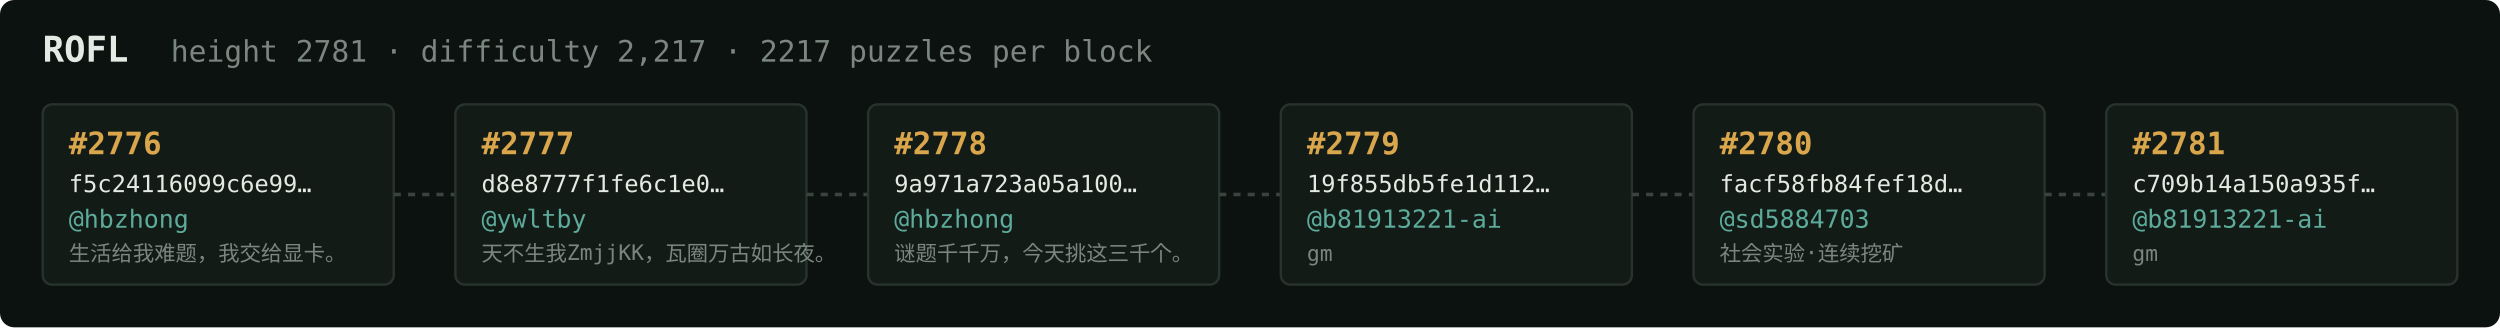
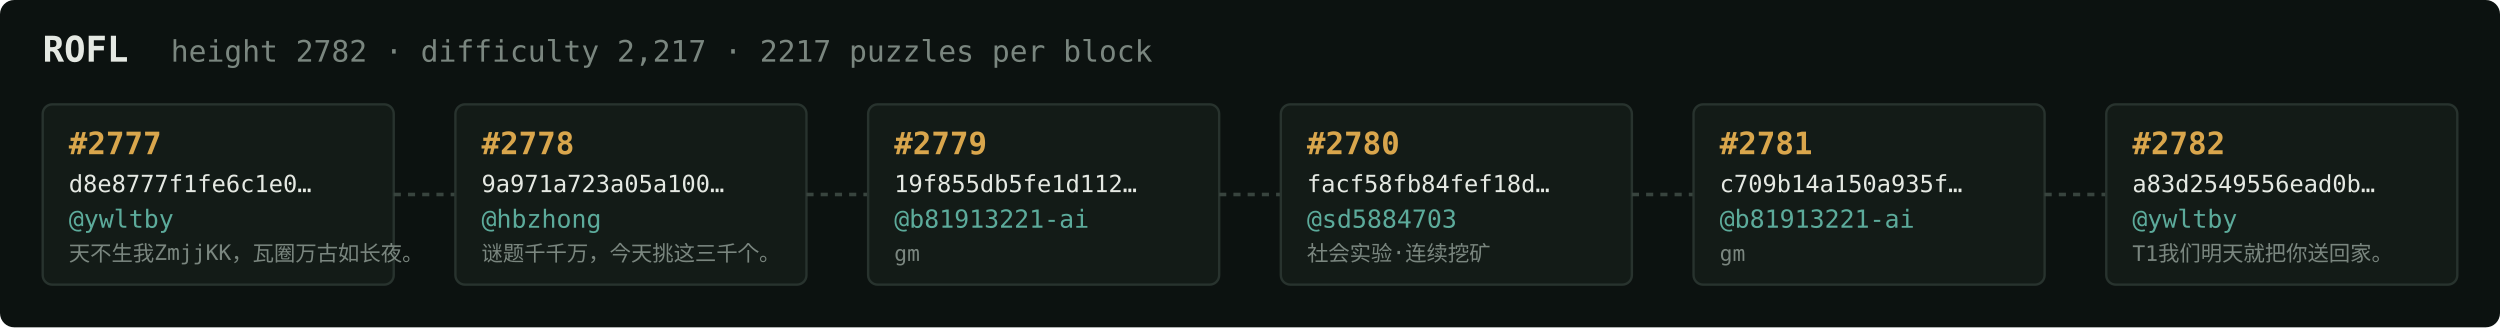
<svg xmlns="http://www.w3.org/2000/svg" width="1054" height="138" viewBox="0 0 1054 138" font-family="ui-monospace,SFMono-Regular,Menlo,monospace">
  <rect fill="#0c1210" width="1054" height="138" rx="6" />
  <text x="18" y="26" fill="#e5e9e3" font-size="15" font-weight="700">ROFL</text>
-   <text x="72" y="26" fill="#7a867f" font-size="12.5">height 2781 · difficulty 2,217 · 2217 puzzles per block</text>
+   <text x="72" y="26" fill="#7a867f" font-size="12.5">height 2782 · difficulty 2,217 · 2217 puzzles per block</text>
  <rect x="18" y="44" width="148" height="76" rx="4" fill="#131b17" stroke="#28332e" stroke-width="1" />
-   <text x="29" y="65" fill="#d9a64c" font-size="13" font-weight="700">#2776</text>
-   <text x="29" y="81" fill="#e5e9e3" font-size="10">f5c24116099c6e99…</text>
-   <text x="29" y="96" fill="#5cab9b" font-size="10.5">@hbzhong</text>
-   <text x="29" y="110" fill="#7a867f" font-size="9">生活给我难题，我交给显卡。</text>
+   <text x="29" y="65" fill="#d9a64c" font-size="13" font-weight="700">#2777</text>
+   <text x="29" y="81" fill="#e5e9e3" font-size="10">d8e8777f1fe6c1e0…</text>
+   <text x="29" y="96" fill="#5cab9b" font-size="10.5">@ywltby</text>
+   <text x="29" y="110" fill="#7a867f" font-size="9">天不生我ZmjjKK，瓦圈万古如长夜。</text>
  <line x1="166" y1="82.0" x2="192" y2="82.0" stroke="#38443e" stroke-width="1.5" stroke-dasharray="3 3" />
  <rect x="192" y="44" width="148" height="76" rx="4" fill="#131b17" stroke="#28332e" stroke-width="1" />
-   <text x="203" y="65" fill="#d9a64c" font-size="13" font-weight="700">#2777</text>
-   <text x="203" y="81" fill="#e5e9e3" font-size="10">d8e8777f1fe6c1e0…</text>
-   <text x="203" y="96" fill="#5cab9b" font-size="10.5">@ywltby</text>
-   <text x="203" y="110" fill="#7a867f" font-size="9">天不生我ZmjjKK，瓦圈万古如长夜。</text>
+   <text x="203" y="65" fill="#d9a64c" font-size="13" font-weight="700">#2778</text>
+   <text x="203" y="81" fill="#e5e9e3" font-size="10">9a971a723a05a100…</text>
+   <text x="203" y="96" fill="#5cab9b" font-size="10.5">@hbzhong</text>
+   <text x="203" y="110" fill="#7a867f" font-size="9">谜题千千万，今天挑这三千个。</text>
  <line x1="340" y1="82.0" x2="366" y2="82.0" stroke="#38443e" stroke-width="1.5" stroke-dasharray="3 3" />
  <rect x="366" y="44" width="148" height="76" rx="4" fill="#131b17" stroke="#28332e" stroke-width="1" />
-   <text x="377" y="65" fill="#d9a64c" font-size="13" font-weight="700">#2778</text>
-   <text x="377" y="81" fill="#e5e9e3" font-size="10">9a971a723a05a100…</text>
-   <text x="377" y="96" fill="#5cab9b" font-size="10.5">@hbzhong</text>
-   <text x="377" y="110" fill="#7a867f" font-size="9">谜题千千万，今天挑这三千个。</text>
+   <text x="377" y="65" fill="#d9a64c" font-size="13" font-weight="700">#2779</text>
+   <text x="377" y="81" fill="#e5e9e3" font-size="10">19f855db5fe1d112…</text>
+   <text x="377" y="96" fill="#5cab9b" font-size="10.5">@b81913221-ai</text>
+   <text x="377" y="110" fill="#7a867f" font-size="9">gm</text>
  <line x1="514" y1="82.0" x2="540" y2="82.0" stroke="#38443e" stroke-width="1.5" stroke-dasharray="3 3" />
  <rect x="540" y="44" width="148" height="76" rx="4" fill="#131b17" stroke="#28332e" stroke-width="1" />
-   <text x="551" y="65" fill="#d9a64c" font-size="13" font-weight="700">#2779</text>
-   <text x="551" y="81" fill="#e5e9e3" font-size="10">19f855db5fe1d112…</text>
-   <text x="551" y="96" fill="#5cab9b" font-size="10.5">@b81913221-ai</text>
-   <text x="551" y="110" fill="#7a867f" font-size="9">gm</text>
+   <text x="551" y="65" fill="#d9a64c" font-size="13" font-weight="700">#2780</text>
+   <text x="551" y="81" fill="#e5e9e3" font-size="10">facf58fb84fef18d…</text>
+   <text x="551" y="96" fill="#5cab9b" font-size="10.5">@sd5884703</text>
+   <text x="551" y="110" fill="#7a867f" font-size="9">社会实验·连续挖矿</text>
  <line x1="688" y1="82.0" x2="714" y2="82.0" stroke="#38443e" stroke-width="1.5" stroke-dasharray="3 3" />
  <rect x="714" y="44" width="148" height="76" rx="4" fill="#131b17" stroke="#28332e" stroke-width="1" />
-   <text x="725" y="65" fill="#d9a64c" font-size="13" font-weight="700">#2780</text>
-   <text x="725" y="81" fill="#e5e9e3" font-size="10">facf58fb84fef18d…</text>
-   <text x="725" y="96" fill="#5cab9b" font-size="10.5">@sd5884703</text>
-   <text x="725" y="110" fill="#7a867f" font-size="9">社会实验·连续挖矿</text>
+   <text x="725" y="65" fill="#d9a64c" font-size="13" font-weight="700">#2781</text>
+   <text x="725" y="81" fill="#e5e9e3" font-size="10">c709b14a150a935f…</text>
+   <text x="725" y="96" fill="#5cab9b" font-size="10.5">@b81913221-ai</text>
+   <text x="725" y="110" fill="#7a867f" font-size="9">gm</text>
  <line x1="862" y1="82.0" x2="888" y2="82.0" stroke="#38443e" stroke-width="1.5" stroke-dasharray="3 3" />
  <rect x="888" y="44" width="148" height="76" rx="4" fill="#131b17" stroke="#28332e" stroke-width="1" />
-   <text x="899" y="65" fill="#d9a64c" font-size="13" font-weight="700">#2781</text>
-   <text x="899" y="81" fill="#e5e9e3" font-size="10">c709b14a150a935f…</text>
-   <text x="899" y="96" fill="#5cab9b" font-size="10.5">@b81913221-ai</text>
-   <text x="899" y="110" fill="#7a867f" font-size="9">gm</text>
+   <text x="899" y="65" fill="#d9a64c" font-size="13" font-weight="700">#2782</text>
+   <text x="899" y="81" fill="#e5e9e3" font-size="10">a83d2549556ead0b…</text>
+   <text x="899" y="96" fill="#5cab9b" font-size="10.5">@ywltby</text>
+   <text x="899" y="110" fill="#7a867f" font-size="9">T1我们明天就把你送回家。</text>
</svg>
